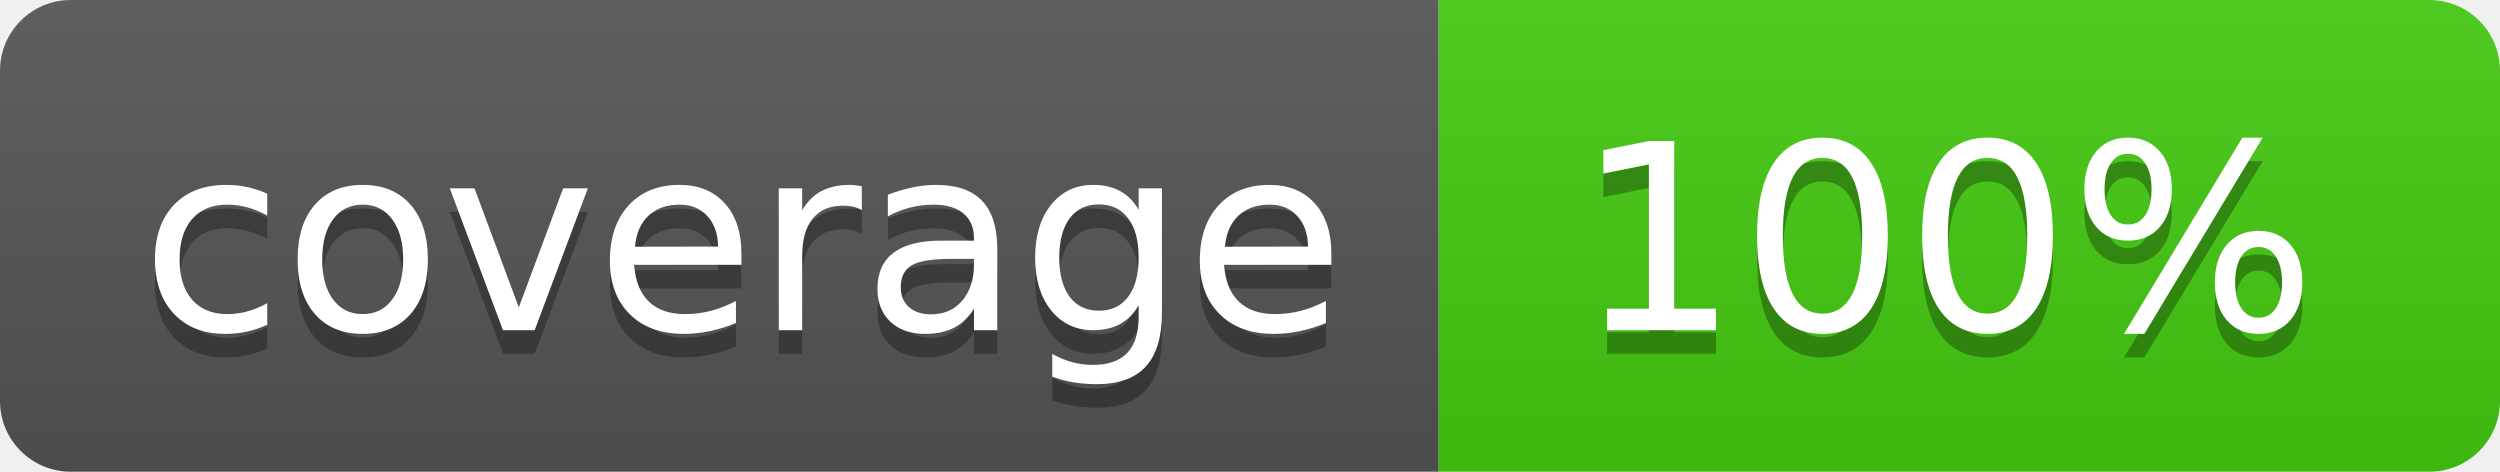
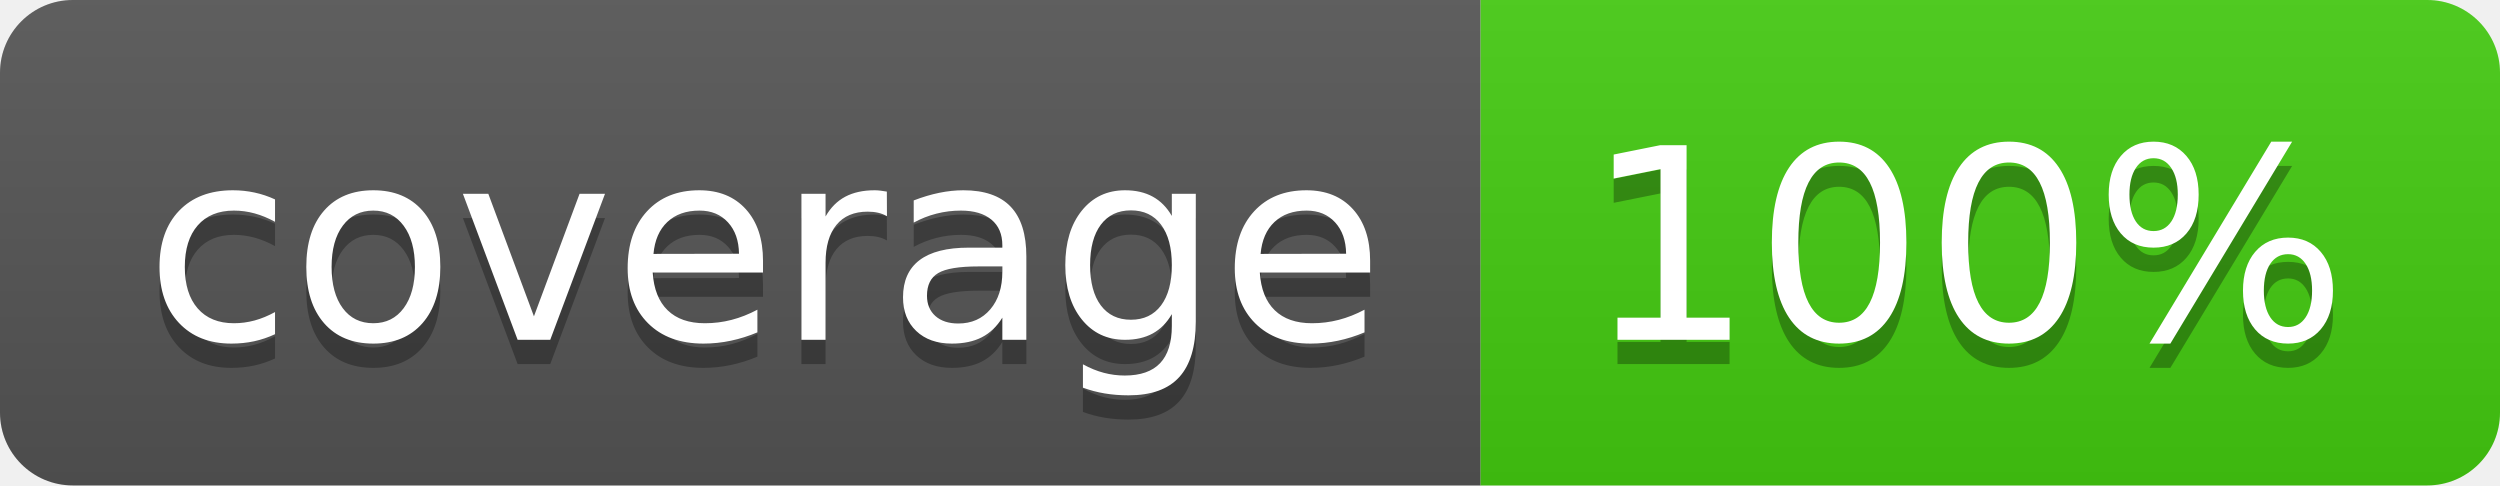
- <svg xmlns="http://www.w3.org/2000/svg" width="106" height="20" role="img" aria-label="coverage: 100%">
+ <svg xmlns="http://www.w3.org/2000/svg" width="103" height="20" role="img" aria-label="coverage: 100%">
  <linearGradient id="s" x2="0" y2="100%">
    <stop offset="0" stop-color="#bbb" stop-opacity=".1" />
    <stop offset="1" stop-opacity=".1" />
  </linearGradient>
  <clipPath id="r">
-     <rect width="106" height="20" rx="3" fill="#fff" />
+     <rect width="103" height="20" rx="3" fill="#fff" />
  </clipPath>
  <g clip-path="url(#r)">
    <rect width="61" height="20" fill="#555" />
-     <rect x="61" width="45" height="20" fill="#4c1" />
-     <rect width="106" height="20" fill="url(#s)" />
+     <rect x="61" width="42" height="20" fill="#4c1" />
+     <rect width="103" height="20" fill="url(#s)" />
  </g>
  <g fill="#fff" text-anchor="middle" font-family="Verdana,Geneva,DejaVu Sans,sans-serif" text-rendering="geometricPrecision" font-size="110">
    <text aria-hidden="true" x="315" y="150" fill="#010101" fill-opacity=".3" transform="scale(.1)" textLength="510">coverage</text>
    <text x="315" y="140" transform="scale(.1)" fill="#fff" textLength="510">coverage</text>
-     <text aria-hidden="true" x="825" y="150" fill="#010101" fill-opacity=".3" transform="scale(.1)" textLength="315">100%</text>
-     <text x="825" y="140" transform="scale(.1)" fill="#fff" textLength="315">100%</text>
+     <text aria-hidden="true" x="810" y="150" fill="#010101" fill-opacity=".3" transform="scale(.1)" textLength="315">100%</text>
+     <text x="810" y="140" transform="scale(.1)" fill="#fff" textLength="315">100%</text>
  </g>
</svg>
